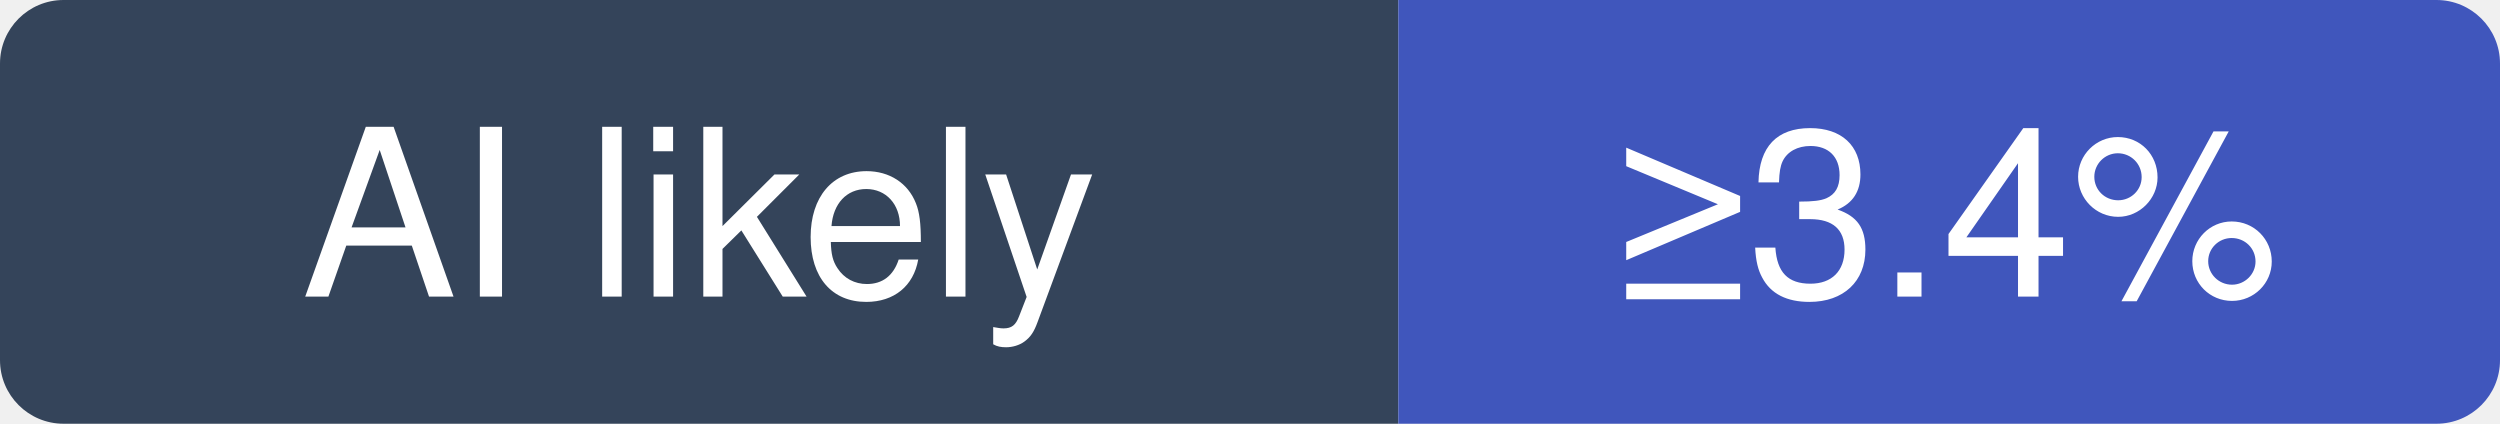
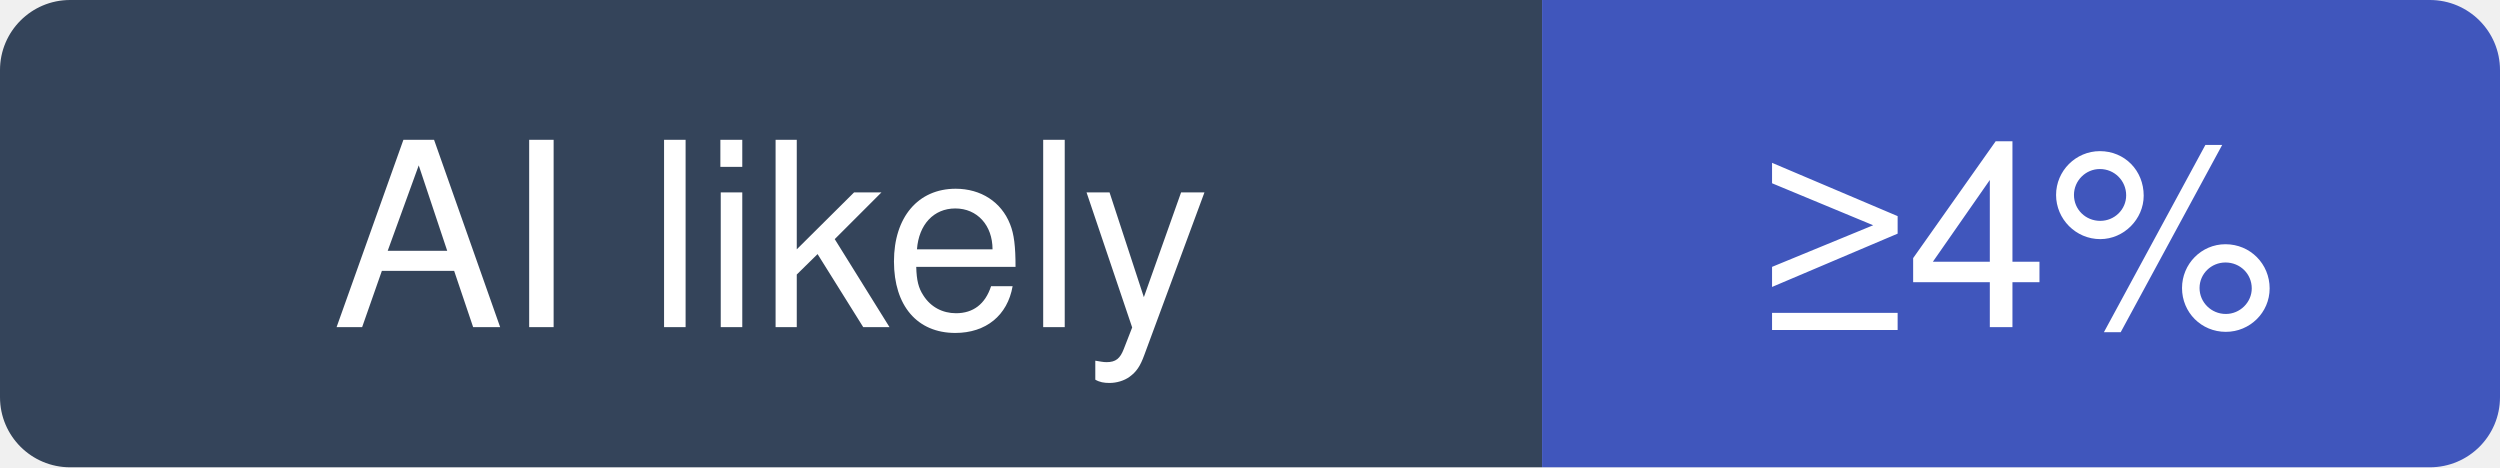
- <svg xmlns="http://www.w3.org/2000/svg" width="118" height="20" viewBox="0 0 118 20" role="img" aria-label="clash-verge-rev/clash-verge-rev: at least 3.4% of recent commits disclose an AI agent; no estimate beyond that">
+ <svg xmlns="http://www.w3.org/2000/svg" width="107" height="20" viewBox="0 0 107 20" role="img" aria-label="clash-verge-rev/clash-verge-rev: at least 4% of recent commits disclose an AI agent; no estimate beyond that">
  <clipPath id="hm-l">
-     <rect width="118" height="20" rx="3" />
+     <rect width="107" height="20" rx="3" />
  </clipPath>
  <g clip-path="url(#hm-l)">
    <rect width="66" height="20" fill="#34445A" />
-     <rect x="66" width="52" height="20" fill="#4056BC" />
+     <rect x="66" width="41" height="20" fill="#4056BC" />
  </g>
  <g fill="#fff" text-anchor="middle" font-family="Verdana, -apple-system, BlinkMacSystemFont, Segoe UI, Helvetica, Arial, Fira Sans, sans-serif" font-size="11">
    <text x="33" y="14">AI likely</text>
-     <text x="92" y="14">≥3.4%</text>
+     <text x="86.5" y="14">≥4%</text>
  </g>
</svg>
